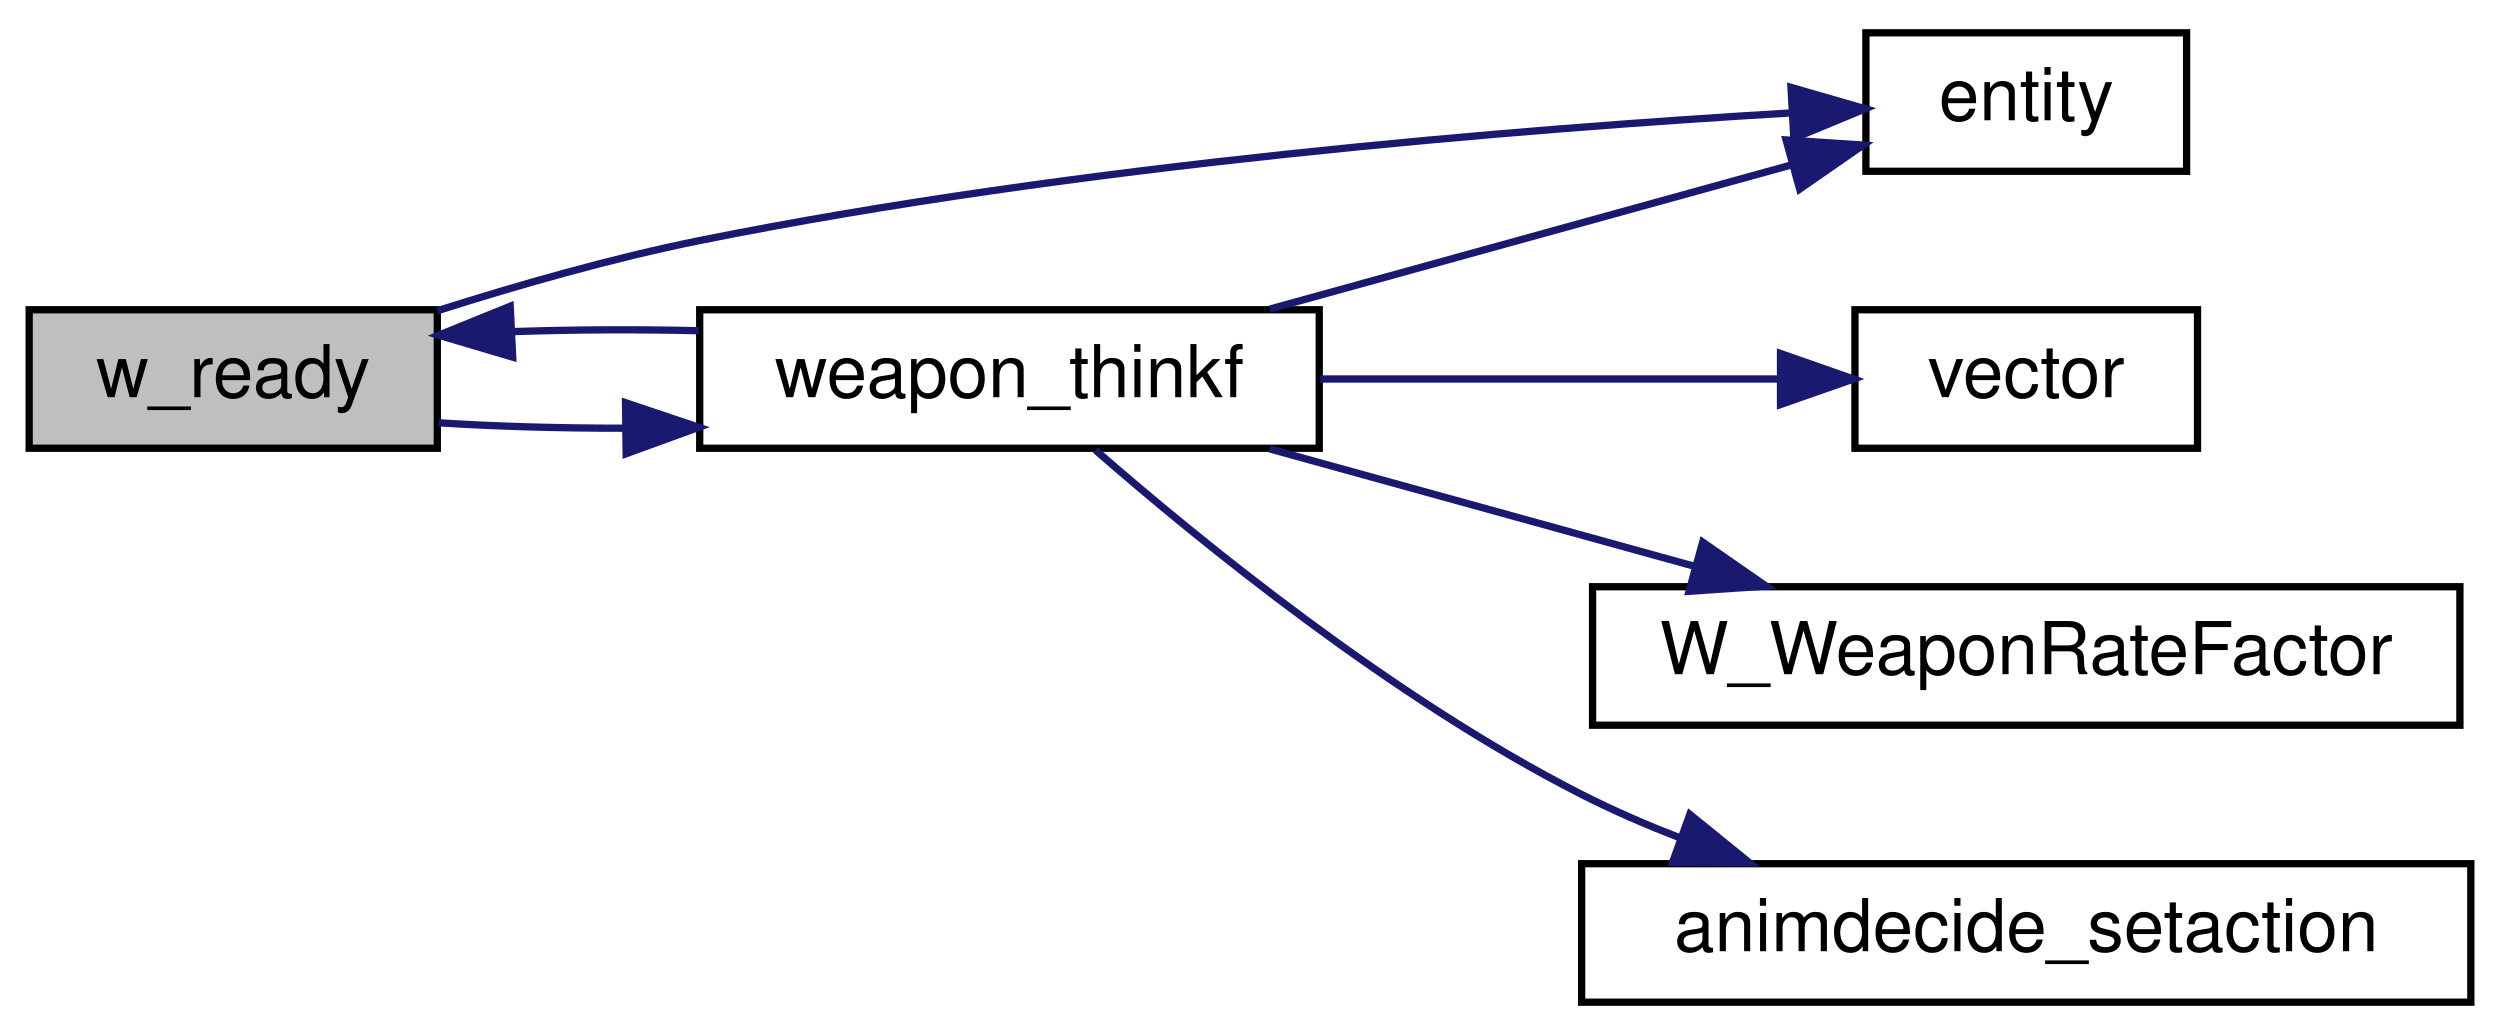
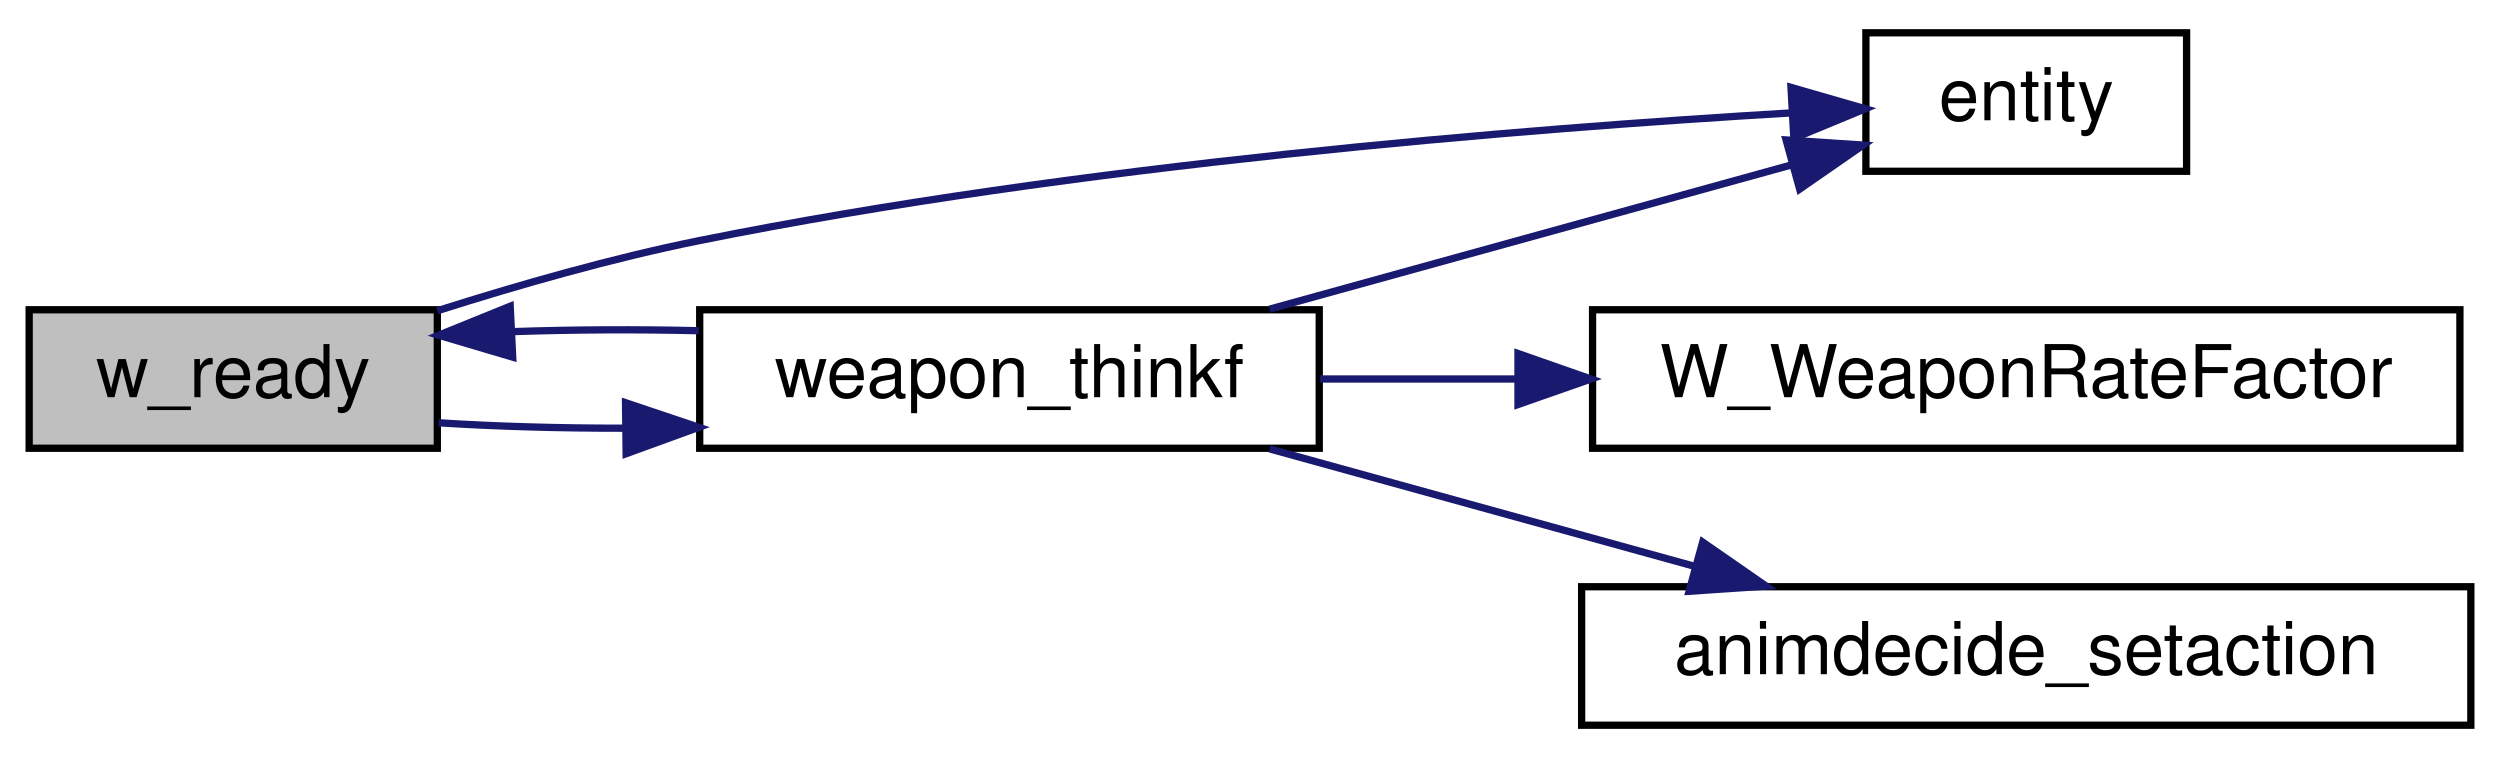
- <svg xmlns="http://www.w3.org/2000/svg" xmlns:xlink="http://www.w3.org/1999/xlink" width="343pt" height="142pt" viewBox="0.00 0.00 343.00 142.00">
-   <g id="graph0" class="graph" transform="scale(1 1) rotate(0) translate(4 138)">
+ <svg xmlns="http://www.w3.org/2000/svg" xmlns:xlink="http://www.w3.org/1999/xlink" width="343pt" height="104pt" viewBox="0.00 0.00 343.00 104.00">
+   <g id="graph0" class="graph" transform="scale(1 1) rotate(0) translate(4 100)">
    <g id="node1" class="node">
-       <polygon fill="#bfbfbf" stroke="black" points="0,-76.5 0,-95.5 56,-95.5 56,-76.5 0,-76.5" />
-       <text text-anchor="middle" x="28" y="-83.5" font-family="Helvetica,sans-Serif" font-size="10.00">w_ready</text>
+       <polygon fill="#bfbfbf" stroke="black" points="0,-38.5 0,-57.5 56,-57.5 56,-38.5 0,-38.5" />
+       <text text-anchor="middle" x="28" y="-45.5" font-family="Helvetica,sans-Serif" font-size="10.00">w_ready</text>
    </g>
    <g id="node2" class="node">
      <g id="a_node2">
        <a xlink:href="../../d4/d0c/csprogsdefs_8qc.html#acbb54a239d76062465dccbc6a6c6e464" target="_top" xlink:title="entity">
-           <polygon fill="none" stroke="black" points="252,-114.5 252,-133.5 296,-133.5 296,-114.5 252,-114.5" />
-           <text text-anchor="middle" x="274" y="-121.5" font-family="Helvetica,sans-Serif" font-size="10.00">entity</text>
+           <polygon fill="none" stroke="black" points="252,-76.5 252,-95.5 296,-95.5 296,-76.5 252,-76.5" />
+           <text text-anchor="middle" x="274" y="-83.5" font-family="Helvetica,sans-Serif" font-size="10.00">entity</text>
        </a>
      </g>
    </g>
    <g id="edge1" class="edge">
-       <path fill="none" stroke="midnightblue" d="M56.004,-95.364C67.045,-98.871 80.017,-102.586 92,-105 143.79,-115.431 205.14,-120.341 241.47,-122.493" />
-       <polygon fill="midnightblue" stroke="midnightblue" points="241.723,-126.012 251.903,-123.075 242.113,-119.023 241.723,-126.012" />
+       <path fill="none" stroke="midnightblue" d="M56.004,-57.364C67.045,-60.871 80.017,-64.587 92,-67 143.79,-77.431 205.14,-82.341 241.47,-84.493" />
+       <polygon fill="midnightblue" stroke="midnightblue" points="241.723,-88.012 251.903,-85.075 242.113,-81.023 241.723,-88.012" />
    </g>
    <g id="node3" class="node">
      <g id="a_node3">
        <a xlink:href="../../d5/de0/weaponsystem_8qc.html#a2c942b58576428eb5b55f9d6ca107a49" target="_top" xlink:title="weapon_thinkf">
-           <polygon fill="none" stroke="black" points="92,-76.5 92,-95.5 177,-95.5 177,-76.5 92,-76.5" />
-           <text text-anchor="middle" x="134.5" y="-83.5" font-family="Helvetica,sans-Serif" font-size="10.00">weapon_thinkf</text>
+           <polygon fill="none" stroke="black" points="92,-38.5 92,-57.5 177,-57.5 177,-38.5 92,-38.5" />
+           <text text-anchor="middle" x="134.5" y="-45.5" font-family="Helvetica,sans-Serif" font-size="10.00">weapon_thinkf</text>
        </a>
      </g>
    </g>
    <g id="edge2" class="edge">
-       <path fill="none" stroke="midnightblue" d="M56.183,-79.994C64.007,-79.491 72.814,-79.243 81.607,-79.25" />
-       <polygon fill="midnightblue" stroke="midnightblue" points="81.821,-82.753 91.863,-79.375 81.907,-75.753 81.821,-82.753" />
+       <path fill="none" stroke="midnightblue" d="M56.183,-41.994C64.007,-41.491 72.814,-41.243 81.607,-41.25" />
+       <polygon fill="midnightblue" stroke="midnightblue" points="81.821,-44.753 91.863,-41.375 81.907,-37.753 81.821,-44.753" />
    </g>
-     <g id="edge5" class="edge">
-       <path fill="none" stroke="midnightblue" d="M91.863,-92.625C83.421,-92.827 74.593,-92.784 66.311,-92.499" />
-       <polygon fill="midnightblue" stroke="midnightblue" points="66.342,-88.996 56.183,-92.006 66.001,-95.988 66.342,-88.996" />
+     <g id="edge4" class="edge">
+       <path fill="none" stroke="midnightblue" d="M91.863,-54.625C83.421,-54.827 74.593,-54.785 66.311,-54.499" />
+       <polygon fill="midnightblue" stroke="midnightblue" points="66.342,-50.996 56.183,-54.006 66.001,-57.988 66.342,-50.996" />
    </g>
    <g id="edge3" class="edge">
-       <path fill="none" stroke="midnightblue" d="M170.197,-95.589C192.212,-101.673 220.459,-109.48 241.772,-115.37" />
-       <polygon fill="midnightblue" stroke="midnightblue" points="241.048,-118.801 251.619,-118.091 242.913,-112.054 241.048,-118.801" />
+       <path fill="none" stroke="midnightblue" d="M170.197,-57.589C192.212,-63.673 220.459,-71.48 241.772,-77.37" />
+       <polygon fill="midnightblue" stroke="midnightblue" points="241.048,-80.801 251.619,-80.091 242.913,-74.054 241.048,-80.801" />
    </g>
    <g id="node4" class="node">
      <g id="a_node4">
-         <a xlink:href="../../da/dde/csprogsdefs_8qh.html#a2626679e4144af8478202c6c28f90cd9" target="_top" xlink:title="vector">
-           <polygon fill="none" stroke="black" points="250.5,-76.5 250.5,-95.5 297.5,-95.5 297.5,-76.5 250.5,-76.5" />
-           <text text-anchor="middle" x="274" y="-83.5" font-family="Helvetica,sans-Serif" font-size="10.00">vector</text>
-         </a>
-       </g>
-     </g>
-     <g id="edge4" class="edge">
-       <path fill="none" stroke="midnightblue" d="M177.128,-86C197.308,-86 221.202,-86 240.088,-86" />
-       <polygon fill="midnightblue" stroke="midnightblue" points="240.285,-89.5 250.285,-86 240.285,-82.5 240.285,-89.5" />
-     </g>
-     <g id="node5" class="node">
-       <g id="a_node5">
        <a xlink:href="../../d5/de0/weaponsystem_8qc.html#aa9037cea3d518282ee50064ec34e3c4a" target="_top" xlink:title="W_WeaponRateFactor">
          <polygon fill="none" stroke="black" points="214.5,-38.5 214.5,-57.5 333.5,-57.5 333.5,-38.5 214.5,-38.5" />
          <text text-anchor="middle" x="274" y="-45.5" font-family="Helvetica,sans-Serif" font-size="10.00">W_WeaponRateFactor</text>
        </a>
      </g>
    </g>
-     <g id="edge6" class="edge">
-       <path fill="none" stroke="midnightblue" d="M170.197,-76.411C187.866,-71.528 209.549,-65.536 228.439,-60.315" />
-       <polygon fill="midnightblue" stroke="midnightblue" points="229.608,-63.623 238.314,-57.586 227.743,-56.876 229.608,-63.623" />
+     <g id="edge5" class="edge">
+       <path fill="none" stroke="midnightblue" d="M177.128,-48C185.719,-48 194.982,-48 204.246,-48" />
+       <polygon fill="midnightblue" stroke="midnightblue" points="204.267,-51.5 214.267,-48 204.267,-44.5 204.267,-51.5" />
    </g>
-     <g id="node6" class="node">
-       <g id="a_node6">
+     <g id="node5" class="node">
+       <g id="a_node5">
        <a xlink:href="../../d0/d51/animdecide_8qc.html#ada84f7ee6c4814b1cd8d979586eb61d1" target="_top" xlink:title="animdecide_setaction">
          <polygon fill="none" stroke="black" points="213,-0.5 213,-19.5 335,-19.5 335,-0.5 213,-0.5" />
          <text text-anchor="middle" x="274" y="-7.5" font-family="Helvetica,sans-Serif" font-size="10.00">animdecide_setaction</text>
        </a>
      </g>
    </g>
-     <g id="edge7" class="edge">
-       <path fill="none" stroke="midnightblue" d="M146.287,-76.256C160.601,-63.771 187.095,-42.172 213,-29 217.279,-26.824 221.857,-24.835 226.505,-23.034" />
-       <polygon fill="midnightblue" stroke="midnightblue" points="227.842,-26.272 236.07,-19.598 225.476,-19.684 227.842,-26.272" />
+     <g id="edge6" class="edge">
+       <path fill="none" stroke="midnightblue" d="M170.197,-38.411C187.866,-33.528 209.549,-27.536 228.439,-22.315" />
+       <polygon fill="midnightblue" stroke="midnightblue" points="229.608,-25.623 238.314,-19.586 227.743,-18.876 229.608,-25.623" />
    </g>
  </g>
</svg>
